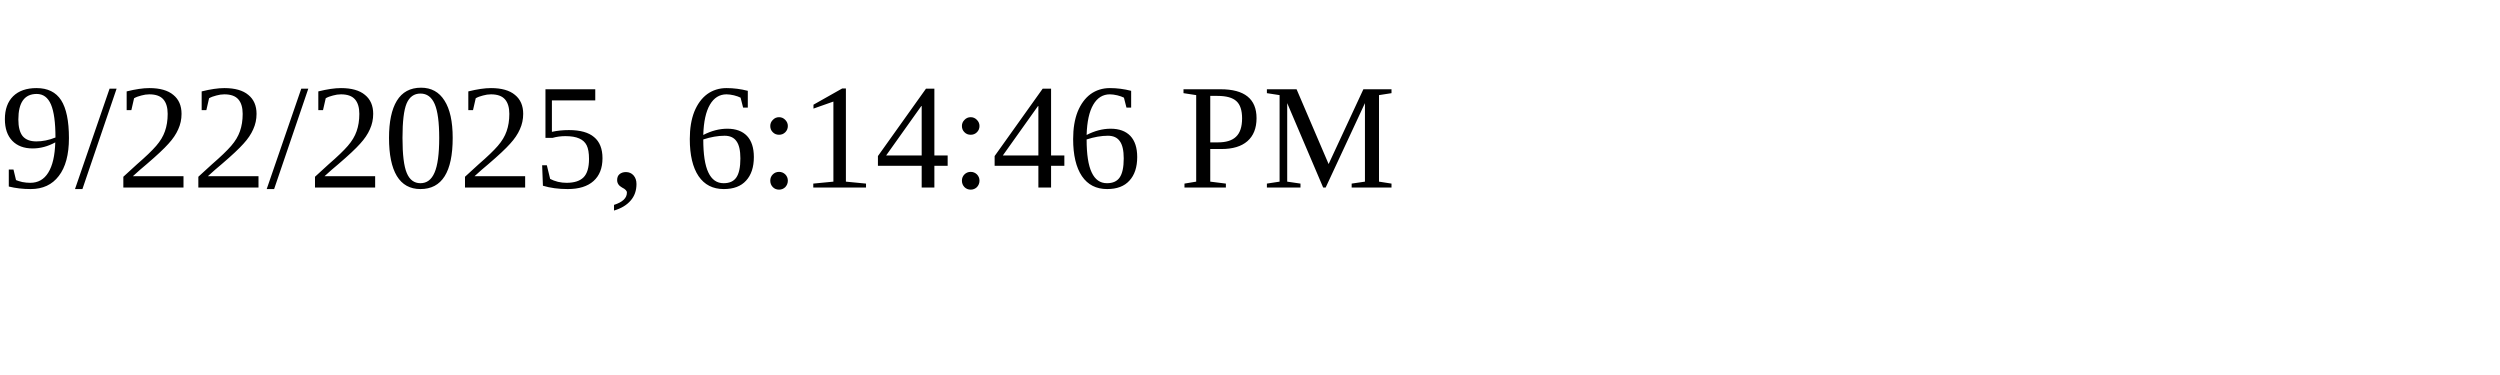
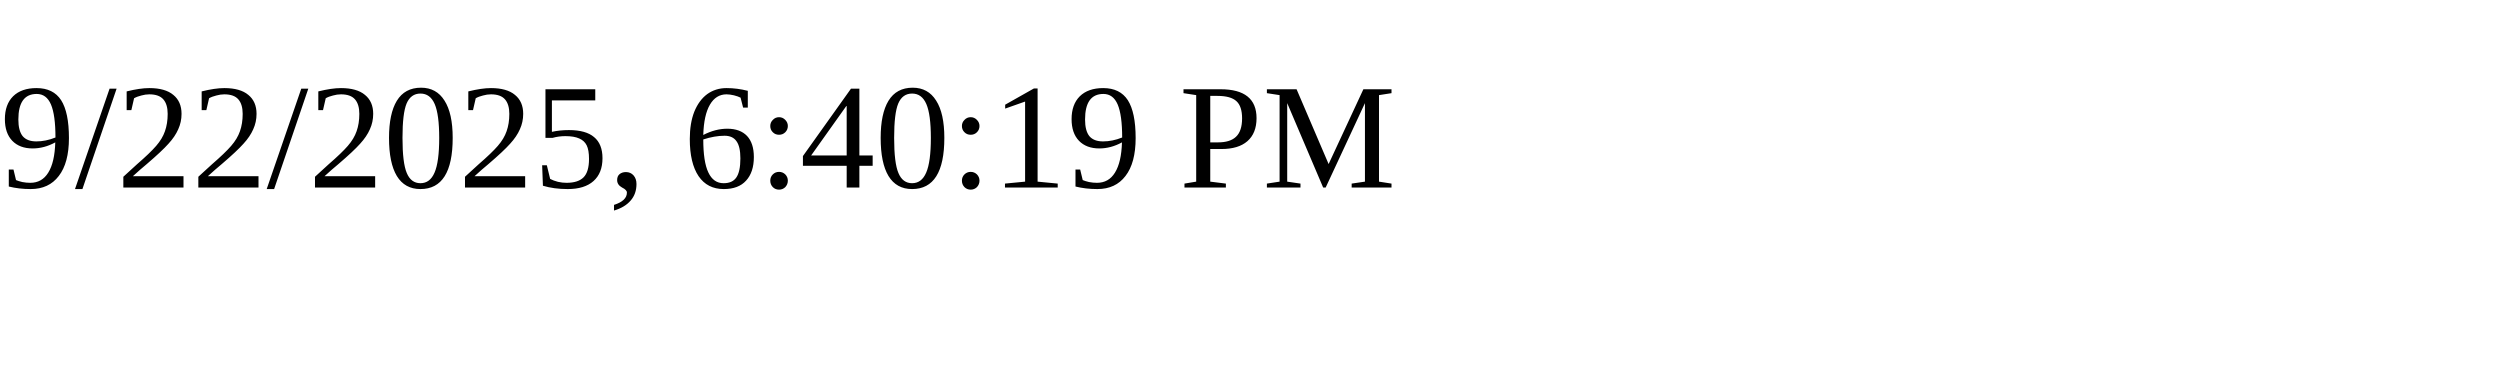
<svg xmlns="http://www.w3.org/2000/svg" height="30" width="200">
-   <text x="0" y="15">9/22/2025, 6:14:46 PM</text>
+   <text x="0" y="15">9/22/2025, 6:40:19 PM</text>
</svg>
